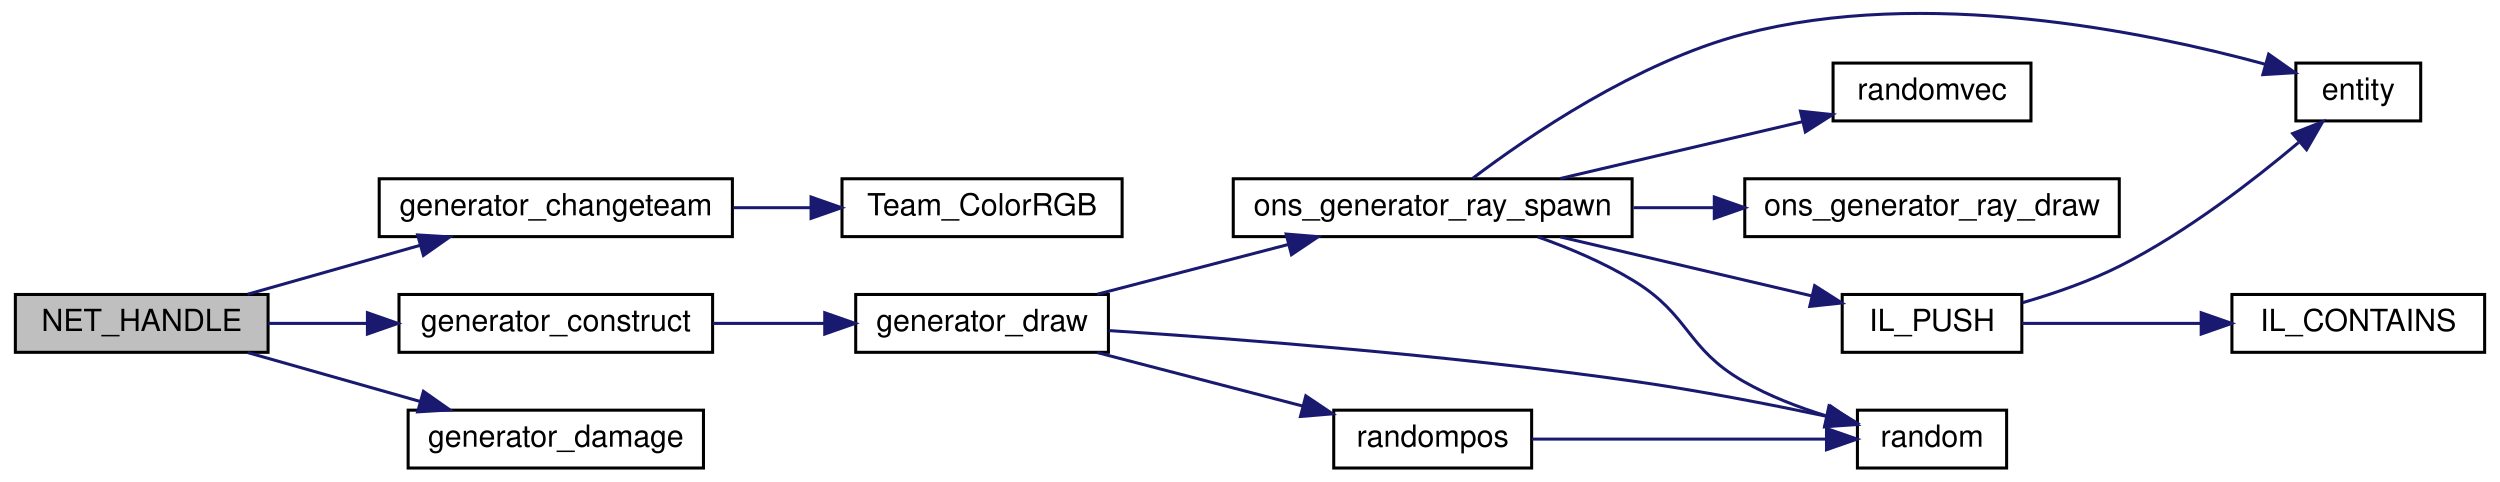
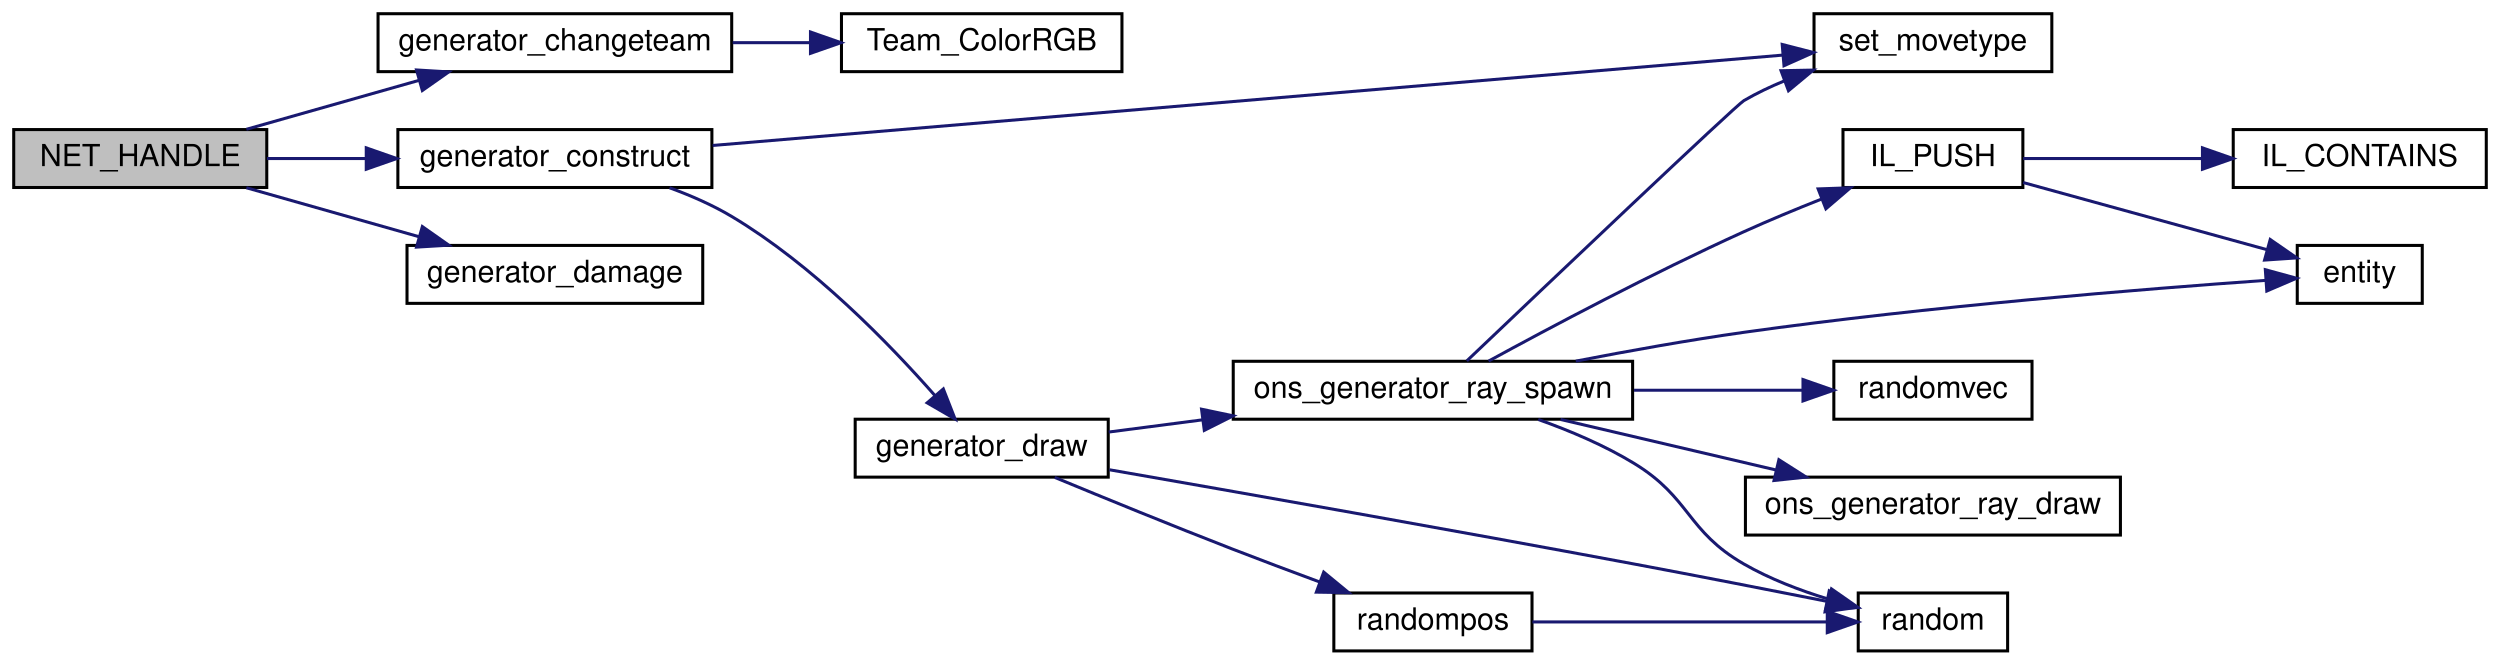
- <svg xmlns="http://www.w3.org/2000/svg" xmlns:xlink="http://www.w3.org/1999/xlink" width="820pt" height="158pt" viewBox="0.00 0.00 820.00 158.21">
-   <g id="graph0" class="graph" transform="scale(1 1) rotate(0) translate(4 154.214)">
+ <svg xmlns="http://www.w3.org/2000/svg" xmlns:xlink="http://www.w3.org/1999/xlink" width="820pt" height="218pt" viewBox="0.00 0.00 820.00 218.00">
+   <g id="graph0" class="graph" transform="scale(1 1) rotate(0) translate(4 214)">
    <g id="node1" class="node">
-       <polygon fill="#bfbfbf" stroke="black" points="0.5,-38.5 0.5,-57.5 83.5,-57.5 83.5,-38.5 0.5,-38.5" />
-       <text text-anchor="middle" x="42" y="-45.5" font-family="Helvetica,sans-Serif" font-size="10.00">NET_HANDLE</text>
+       <polygon fill="#bfbfbf" stroke="black" points="0.5,-152.5 0.5,-171.5 83.5,-171.5 83.5,-152.5 0.5,-152.5" />
+       <text text-anchor="middle" x="42" y="-159.5" font-family="Helvetica,sans-Serif" font-size="10.00">NET_HANDLE</text>
    </g>
    <g id="node2" class="node">
      <g id="a_node2">
        <a xlink:href="../../df/d07/cl__generator_8qc.html#aced13174db9e81330e2463cb1eef84ff" target="_top" xlink:title="generator_changeteam">
-           <polygon fill="none" stroke="black" points="120,-76.5 120,-95.5 236,-95.5 236,-76.5 120,-76.5" />
-           <text text-anchor="middle" x="178" y="-83.5" font-family="Helvetica,sans-Serif" font-size="10.00">generator_changeteam</text>
+           <polygon fill="none" stroke="black" points="120,-190.5 120,-209.5 236,-209.5 236,-190.5 120,-190.5" />
+           <text text-anchor="middle" x="178" y="-197.5" font-family="Helvetica,sans-Serif" font-size="10.00">generator_changeteam</text>
        </a>
      </g>
    </g>
    <g id="edge1" class="edge">
-       <path fill="none" stroke="midnightblue" d="M76.814,-57.589C94.033,-62.472 115.164,-68.464 133.573,-73.685" />
-       <polygon fill="midnightblue" stroke="midnightblue" points="132.621,-77.053 143.197,-76.414 134.531,-70.319 132.621,-77.053" />
+       <path fill="none" stroke="midnightblue" d="M76.814,-171.589C94.033,-176.472 115.164,-182.464 133.573,-187.685" />
+       <polygon fill="midnightblue" stroke="midnightblue" points="132.621,-191.053 143.197,-190.414 134.531,-184.319 132.621,-191.053" />
    </g>
    <g id="node4" class="node">
      <g id="a_node4">
        <a xlink:href="../../df/d07/cl__generator_8qc.html#aea3e5c54f8850f0e619b63d8a29e1685" target="_top" xlink:title="generator_construct">
-           <polygon fill="none" stroke="black" points="126.5,-38.5 126.5,-57.5 229.5,-57.5 229.5,-38.5 126.5,-38.5" />
-           <text text-anchor="middle" x="178" y="-45.5" font-family="Helvetica,sans-Serif" font-size="10.00">generator_construct</text>
+           <polygon fill="none" stroke="black" points="126.5,-152.5 126.5,-171.5 229.5,-171.5 229.5,-152.5 126.5,-152.5" />
+           <text text-anchor="middle" x="178" y="-159.5" font-family="Helvetica,sans-Serif" font-size="10.00">generator_construct</text>
        </a>
      </g>
    </g>
    <g id="edge3" class="edge">
-       <path fill="none" stroke="midnightblue" d="M83.568,-48C93.83,-48 105.077,-48 116.102,-48" />
-       <polygon fill="midnightblue" stroke="midnightblue" points="116.13,-51.5 126.13,-48 116.13,-44.5 116.13,-51.5" />
+       <path fill="none" stroke="midnightblue" d="M83.568,-162C93.83,-162 105.077,-162 116.102,-162" />
+       <polygon fill="midnightblue" stroke="midnightblue" points="116.13,-165.5 126.13,-162 116.13,-158.5 116.13,-165.5" />
    </g>
-     <g id="node14" class="node">
-       <g id="a_node14">
+     <g id="node15" class="node">
+       <g id="a_node15">
        <a xlink:href="../../df/d07/cl__generator_8qc.html#a17113ca9f8dc87e435cd5941bfcb71f2" target="_top" xlink:title="generator_damage">
-           <polygon fill="none" stroke="black" points="129.5,-0.5 129.5,-19.5 226.5,-19.5 226.5,-0.5 129.5,-0.5" />
-           <text text-anchor="middle" x="178" y="-7.5" font-family="Helvetica,sans-Serif" font-size="10.00">generator_damage</text>
+           <polygon fill="none" stroke="black" points="129.5,-114.5 129.5,-133.5 226.5,-133.5 226.5,-114.5 129.5,-114.5" />
+           <text text-anchor="middle" x="178" y="-121.5" font-family="Helvetica,sans-Serif" font-size="10.00">generator_damage</text>
        </a>
      </g>
    </g>
-     <g id="edge16" class="edge">
-       <path fill="none" stroke="midnightblue" d="M76.814,-38.411C94.033,-33.528 115.164,-27.536 133.573,-22.315" />
-       <polygon fill="midnightblue" stroke="midnightblue" points="134.531,-25.681 143.197,-19.586 132.621,-18.947 134.531,-25.681" />
+     <g id="edge18" class="edge">
+       <path fill="none" stroke="midnightblue" d="M76.814,-152.411C94.033,-147.528 115.164,-141.536 133.573,-136.315" />
+       <polygon fill="midnightblue" stroke="midnightblue" points="134.531,-139.681 143.197,-133.586 132.621,-132.947 134.531,-139.681" />
    </g>
    <g id="node3" class="node">
      <g id="a_node3">
        <a xlink:href="../../db/d07/teams_8qh.html#a40887618c0a56497f855f5631aa428d9" target="_top" xlink:title="Team_ColorRGB">
-           <polygon fill="none" stroke="black" points="272,-76.5 272,-95.5 364,-95.5 364,-76.5 272,-76.5" />
-           <text text-anchor="middle" x="318" y="-83.5" font-family="Helvetica,sans-Serif" font-size="10.00">Team_ColorRGB</text>
+           <polygon fill="none" stroke="black" points="272,-190.5 272,-209.5 364,-209.5 364,-190.5 272,-190.5" />
+           <text text-anchor="middle" x="318" y="-197.5" font-family="Helvetica,sans-Serif" font-size="10.00">Team_ColorRGB</text>
        </a>
      </g>
    </g>
    <g id="edge2" class="edge">
-       <path fill="none" stroke="midnightblue" d="M236.326,-86C244.749,-86 253.412,-86 261.791,-86" />
-       <polygon fill="midnightblue" stroke="midnightblue" points="261.838,-89.5 271.838,-86 261.837,-82.5 261.838,-89.5" />
+       <path fill="none" stroke="midnightblue" d="M236.326,-200C244.749,-200 253.412,-200 261.791,-200" />
+       <polygon fill="midnightblue" stroke="midnightblue" points="261.838,-203.5 271.838,-200 261.837,-196.5 261.838,-203.5" />
    </g>
    <g id="node5" class="node">
      <g id="a_node5">
        <a xlink:href="../../df/d07/cl__generator_8qc.html#a9d3002c4116ca5cdfd4f80ac929b88f2" target="_top" xlink:title="generator_draw">
-           <polygon fill="none" stroke="black" points="276.5,-38.5 276.5,-57.5 359.5,-57.5 359.5,-38.5 276.5,-38.5" />
-           <text text-anchor="middle" x="318" y="-45.5" font-family="Helvetica,sans-Serif" font-size="10.00">generator_draw</text>
+           <polygon fill="none" stroke="black" points="276.5,-57.5 276.5,-76.5 359.5,-76.5 359.5,-57.5 276.5,-57.5" />
+           <text text-anchor="middle" x="318" y="-64.5" font-family="Helvetica,sans-Serif" font-size="10.00">generator_draw</text>
        </a>
      </g>
    </g>
    <g id="edge4" class="edge">
-       <path fill="none" stroke="midnightblue" d="M229.603,-48C241.502,-48 254.188,-48 266.101,-48" />
-       <polygon fill="midnightblue" stroke="midnightblue" points="266.33,-51.5 276.33,-48 266.33,-44.5 266.33,-51.5" />
+       <path fill="none" stroke="midnightblue" d="M215.613,-152.407C222.625,-149.854 229.728,-146.739 236,-143 262.617,-127.13 287.736,-101.236 302.749,-84.156" />
+       <polygon fill="midnightblue" stroke="midnightblue" points="305.41,-86.43 309.269,-76.562 300.099,-81.869 305.41,-86.43" />
+     </g>
+     <g id="node9" class="node">
+       <g id="a_node9">
+         <a xlink:href="../../d4/dd7/movetypes_8qh.html#a8bf89be84cb481d218ff41140eacff78" target="_top" xlink:title="set_movetype">
+           <polygon fill="none" stroke="black" points="591,-190.5 591,-209.5 669,-209.5 669,-190.5 591,-190.5" />
+           <text text-anchor="middle" x="630" y="-197.5" font-family="Helvetica,sans-Serif" font-size="10.00">set_movetype</text>
+         </a>
+       </g>
+     </g>
+     <g id="edge17" class="edge">
+       <path fill="none" stroke="midnightblue" d="M229.746,-166.285C317.214,-173.671 495.206,-188.702 580.847,-195.934" />
+       <polygon fill="midnightblue" stroke="midnightblue" points="580.562,-199.422 590.821,-196.776 581.151,-192.447 580.562,-199.422" />
    </g>
    <g id="node6" class="node">
      <g id="a_node6">
        <a xlink:href="../../df/d07/cl__generator_8qc.html#a7945b6c27743d9c111ffd61a56cc36ae" target="_top" xlink:title="ons_generator_ray_spawn">
          <polygon fill="none" stroke="black" points="400.5,-76.5 400.5,-95.5 531.5,-95.5 531.5,-76.5 400.5,-76.5" />
          <text text-anchor="middle" x="466" y="-83.5" font-family="Helvetica,sans-Serif" font-size="10.00">ons_generator_ray_spawn</text>
        </a>
      </g>
    </g>
    <g id="edge5" class="edge">
-       <path fill="none" stroke="midnightblue" d="M355.842,-57.589C374.848,-62.536 398.229,-68.621 418.469,-73.889" />
-       <polygon fill="midnightblue" stroke="midnightblue" points="417.864,-77.348 428.423,-76.48 419.627,-70.574 417.864,-77.348" />
+       <path fill="none" stroke="midnightblue" d="M359.669,-72.293C369.26,-73.541 379.784,-74.91 390.355,-76.286" />
+       <polygon fill="midnightblue" stroke="midnightblue" points="390.106,-79.783 400.474,-77.603 391.009,-72.841 390.106,-79.783" />
    </g>
-     <g id="node9" class="node">
-       <g id="a_node9">
+     <g id="node10" class="node">
+       <g id="a_node10">
        <a xlink:href="../../d8/de2/menudefs_8qc.html#a663ea6aa3c4923b3e065cf91cc319f1b" target="_top" xlink:title="random">
          <polygon fill="none" stroke="black" points="605.5,-0.5 605.5,-19.5 654.5,-19.5 654.5,-0.5 605.5,-0.5" />
          <text text-anchor="middle" x="630" y="-7.5" font-family="Helvetica,sans-Serif" font-size="10.00">random</text>
        </a>
      </g>
    </g>
-     <g id="edge13" class="edge">
-       <path fill="none" stroke="midnightblue" d="M359.582,-45.645C402.546,-42.857 472.271,-37.49 532,-29 553.117,-25.998 576.596,-21.432 595.164,-17.529" />
-       <polygon fill="midnightblue" stroke="midnightblue" points="596.153,-20.896 605.2,-15.383 594.689,-14.051 596.153,-20.896" />
+     <g id="edge14" class="edge">
+       <path fill="none" stroke="midnightblue" d="M359.871,-59.919C402.778,-52.437 472.186,-40.193 532,-29 552.966,-25.077 576.44,-20.484 595.043,-16.797" />
+       <polygon fill="midnightblue" stroke="midnightblue" points="595.978,-20.18 605.104,-14.797 594.613,-13.314 595.978,-20.18" />
    </g>
-     <g id="node13" class="node">
-       <g id="a_node13">
+     <g id="node14" class="node">
+       <g id="a_node14">
        <a xlink:href="../../de/dcb/vector_8qh.html#afa1e5c0be263a77e0c71292ab0a4dd74" target="_top" xlink:title="randompos">
          <polygon fill="none" stroke="black" points="433.5,-0.5 433.5,-19.5 498.5,-19.5 498.5,-0.5 433.5,-0.5" />
          <text text-anchor="middle" x="466" y="-7.5" font-family="Helvetica,sans-Serif" font-size="10.00">randompos</text>
        </a>
      </g>
    </g>
-     <g id="edge14" class="edge">
-       <path fill="none" stroke="midnightblue" d="M355.842,-38.411C376.407,-33.058 402.094,-26.373 423.383,-20.832" />
-       <polygon fill="midnightblue" stroke="midnightblue" points="424.333,-24.201 433.129,-18.295 422.57,-17.427 424.333,-24.201" />
+     <g id="edge15" class="edge">
+       <path fill="none" stroke="midnightblue" d="M341.962,-57.408C358.135,-50.711 380.324,-41.638 400,-34 409.322,-30.381 419.443,-26.582 428.862,-23.102" />
+       <polygon fill="midnightblue" stroke="midnightblue" points="430.181,-26.345 438.36,-19.61 427.766,-19.775 430.181,-26.345" />
    </g>
    <g id="node7" class="node">
      <g id="a_node7">
        <a xlink:href="../../d4/d0c/csprogsdefs_8qc.html#acbb54a239d76062465dccbc6a6c6e464" target="_top" xlink:title="entity">
          <polygon fill="none" stroke="black" points="749.5,-114.5 749.5,-133.5 790.5,-133.5 790.5,-114.5 749.5,-114.5" />
          <text text-anchor="middle" x="770" y="-121.5" font-family="Helvetica,sans-Serif" font-size="10.00">entity</text>
        </a>
      </g>
    </g>
    <g id="edge6" class="edge">
-       <path fill="none" stroke="midnightblue" d="M479.151,-95.653C497.255,-109.353 532.947,-133.792 568,-143 627.439,-158.615 699.744,-143.928 739.41,-133.122" />
-       <polygon fill="midnightblue" stroke="midnightblue" points="740.56,-136.434 749.229,-130.343 738.654,-129.699 740.56,-136.434" />
+       <path fill="none" stroke="midnightblue" d="M512.859,-95.547C530.092,-98.891 549.891,-102.446 568,-105 628.437,-113.523 699.651,-119.242 739.02,-122.028" />
+       <polygon fill="midnightblue" stroke="midnightblue" points="739.026,-125.537 749.244,-122.736 739.509,-118.554 739.026,-125.537" />
    </g>
    <g id="node8" class="node">
      <g id="a_node8">
        <a xlink:href="../../d8/de2/menudefs_8qc.html#aa156cc8dd51c39572de799ab8a0dd8d0" target="_top" xlink:title="randomvec">
-           <polygon fill="none" stroke="black" points="597.5,-114.5 597.5,-133.5 662.5,-133.5 662.5,-114.5 597.5,-114.5" />
-           <text text-anchor="middle" x="630" y="-121.5" font-family="Helvetica,sans-Serif" font-size="10.00">randomvec</text>
+           <polygon fill="none" stroke="black" points="597.5,-76.5 597.5,-95.5 662.5,-95.5 662.5,-76.5 597.5,-76.5" />
+           <text text-anchor="middle" x="630" y="-83.5" font-family="Helvetica,sans-Serif" font-size="10.00">randomvec</text>
        </a>
      </g>
    </g>
    <g id="edge7" class="edge">
-       <path fill="none" stroke="midnightblue" d="M507.879,-95.589C532.156,-101.284 562.866,-108.487 587.288,-114.216" />
-       <polygon fill="midnightblue" stroke="midnightblue" points="586.797,-117.695 597.332,-116.572 588.396,-110.88 586.797,-117.695" />
+       <path fill="none" stroke="midnightblue" d="M531.958,-86C550.62,-86 570.465,-86 587.314,-86" />
+       <polygon fill="midnightblue" stroke="midnightblue" points="587.38,-89.5 597.38,-86 587.38,-82.5 587.38,-89.5" />
    </g>
    <g id="edge8" class="edge">
+       <path fill="none" stroke="midnightblue" d="M477.111,-95.624C502.172,-119.462 565.336,-179.445 568,-181 572.152,-183.424 576.647,-185.571 581.249,-187.467" />
+       <polygon fill="midnightblue" stroke="midnightblue" points="580.179,-190.803 590.772,-191.012 582.621,-184.243 580.179,-190.803" />
+     </g>
+     <g id="edge9" class="edge">
      <path fill="none" stroke="midnightblue" d="M500.548,-76.406C511.019,-72.69 522.347,-67.889 532,-62 550.529,-50.695 549.185,-39.822 568,-29 576.473,-24.127 586.342,-20.357 595.64,-17.509" />
      <polygon fill="midnightblue" stroke="midnightblue" points="596.728,-20.838 605.414,-14.771 594.84,-14.098 596.728,-20.838" />
    </g>
-     <g id="node10" class="node">
-       <g id="a_node10">
-         <a xlink:href="../../df/d07/cl__generator_8qc.html#af238202f58cac7d9f856cab9edbd9dbe" target="_top" xlink:title="ons_generator_ray_draw">
-           <polygon fill="none" stroke="black" points="568.5,-76.5 568.5,-95.5 691.5,-95.5 691.5,-76.5 568.5,-76.5" />
-           <text text-anchor="middle" x="630" y="-83.5" font-family="Helvetica,sans-Serif" font-size="10.00">ons_generator_ray_draw</text>
-         </a>
-       </g>
-     </g>
-     <g id="edge9" class="edge">
-       <path fill="none" stroke="midnightblue" d="M531.958,-86C540.626,-86 549.549,-86 558.309,-86" />
-       <polygon fill="midnightblue" stroke="midnightblue" points="558.492,-89.5 568.492,-86 558.492,-82.5 558.492,-89.5" />
-     </g>
    <g id="node11" class="node">
      <g id="a_node11">
-         <a xlink:href="../../d9/d51/intrusivelist_8qh.html#a44ed93b6aaca72d222ce263898d152b4" target="_top" xlink:title="Push to tail. ">
-           <polygon fill="none" stroke="black" points="600.5,-38.5 600.5,-57.5 659.5,-57.5 659.5,-38.5 600.5,-38.5" />
-           <text text-anchor="middle" x="630" y="-45.5" font-family="Helvetica,sans-Serif" font-size="10.00">IL_PUSH</text>
+         <a xlink:href="../../df/d07/cl__generator_8qc.html#af238202f58cac7d9f856cab9edbd9dbe" target="_top" xlink:title="ons_generator_ray_draw">
+           <polygon fill="none" stroke="black" points="568.5,-38.5 568.5,-57.5 691.5,-57.5 691.5,-38.5 568.5,-38.5" />
+           <text text-anchor="middle" x="630" y="-45.5" font-family="Helvetica,sans-Serif" font-size="10.00">ons_generator_ray_draw</text>
        </a>
      </g>
    </g>
    <g id="edge10" class="edge">
-       <path fill="none" stroke="midnightblue" d="M507.879,-76.411C533.253,-70.459 565.654,-62.859 590.558,-57.017" />
-       <polygon fill="midnightblue" stroke="midnightblue" points="591.451,-60.403 600.387,-54.712 589.852,-53.588 591.451,-60.403" />
-     </g>
-     <g id="edge12" class="edge">
-       <path fill="none" stroke="midnightblue" d="M659.712,-54.797C670.177,-57.824 681.911,-61.88 692,-67 713.573,-77.948 735.489,-94.856 750.394,-107.417" />
-       <polygon fill="midnightblue" stroke="midnightblue" points="748.444,-110.357 758.304,-114.233 753.013,-105.054 748.444,-110.357" />
+       <path fill="none" stroke="midnightblue" d="M507.879,-76.411C529.353,-71.374 555.86,-65.156 578.597,-59.823" />
+       <polygon fill="midnightblue" stroke="midnightblue" points="579.478,-63.211 588.415,-57.52 577.879,-56.396 579.478,-63.211" />
    </g>
    <g id="node12" class="node">
      <g id="a_node12">
-         <a xlink:href="../../d9/d51/intrusivelist_8qh.html#a03533687dbcda21ca9480b3e4b13fb34" target="_top" xlink:title="IL_CONTAINS">
-           <polygon fill="none" stroke="black" points="728.5,-38.5 728.5,-57.5 811.5,-57.5 811.5,-38.5 728.5,-38.5" />
-           <text text-anchor="middle" x="770" y="-45.5" font-family="Helvetica,sans-Serif" font-size="10.00">IL_CONTAINS</text>
+         <a xlink:href="../../d9/d51/intrusivelist_8qh.html#a44ed93b6aaca72d222ce263898d152b4" target="_top" xlink:title="Push to tail. ">
+           <polygon fill="none" stroke="black" points="600.5,-152.5 600.5,-171.5 659.5,-171.5 659.5,-152.5 600.5,-152.5" />
+           <text text-anchor="middle" x="630" y="-159.5" font-family="Helvetica,sans-Serif" font-size="10.00">IL_PUSH</text>
        </a>
      </g>
    </g>
    <g id="edge11" class="edge">
-       <path fill="none" stroke="midnightblue" d="M659.594,-48C676.535,-48 698.495,-48 718.29,-48" />
-       <polygon fill="midnightblue" stroke="midnightblue" points="718.406,-51.5 728.406,-48 718.406,-44.5 718.406,-51.5" />
+       <path fill="none" stroke="midnightblue" d="M484.255,-95.559C504.157,-106.426 537.996,-124.415 568,-138 576.122,-141.677 584.986,-145.352 593.377,-148.68" />
+       <polygon fill="midnightblue" stroke="midnightblue" points="592.349,-152.036 602.937,-152.409 594.892,-145.515 592.349,-152.036" />
    </g>
-     <g id="edge15" class="edge">
+     <g id="edge13" class="edge">
+       <path fill="none" stroke="midnightblue" d="M659.594,-154.126C682.976,-147.688 715.916,-138.617 739.532,-132.114" />
+       <polygon fill="midnightblue" stroke="midnightblue" points="740.631,-135.442 749.342,-129.413 738.772,-128.693 740.631,-135.442" />
+     </g>
+     <g id="node13" class="node">
+       <g id="a_node13">
+         <a xlink:href="../../d9/d51/intrusivelist_8qh.html#a03533687dbcda21ca9480b3e4b13fb34" target="_top" xlink:title="IL_CONTAINS">
+           <polygon fill="none" stroke="black" points="728.5,-152.5 728.5,-171.5 811.5,-171.5 811.5,-152.5 728.5,-152.5" />
+           <text text-anchor="middle" x="770" y="-159.5" font-family="Helvetica,sans-Serif" font-size="10.00">IL_CONTAINS</text>
+         </a>
+       </g>
+     </g>
+     <g id="edge12" class="edge">
+       <path fill="none" stroke="midnightblue" d="M659.594,-162C676.535,-162 698.495,-162 718.29,-162" />
+       <polygon fill="midnightblue" stroke="midnightblue" points="718.406,-165.5 728.406,-162 718.406,-158.5 718.406,-165.5" />
+     </g>
+     <g id="edge16" class="edge">
      <path fill="none" stroke="midnightblue" d="M498.62,-10C526.38,-10 566.655,-10 595.08,-10" />
      <polygon fill="midnightblue" stroke="midnightblue" points="595.344,-13.5 605.344,-10 595.344,-6.5 595.344,-13.5" />
    </g>
  </g>
</svg>
